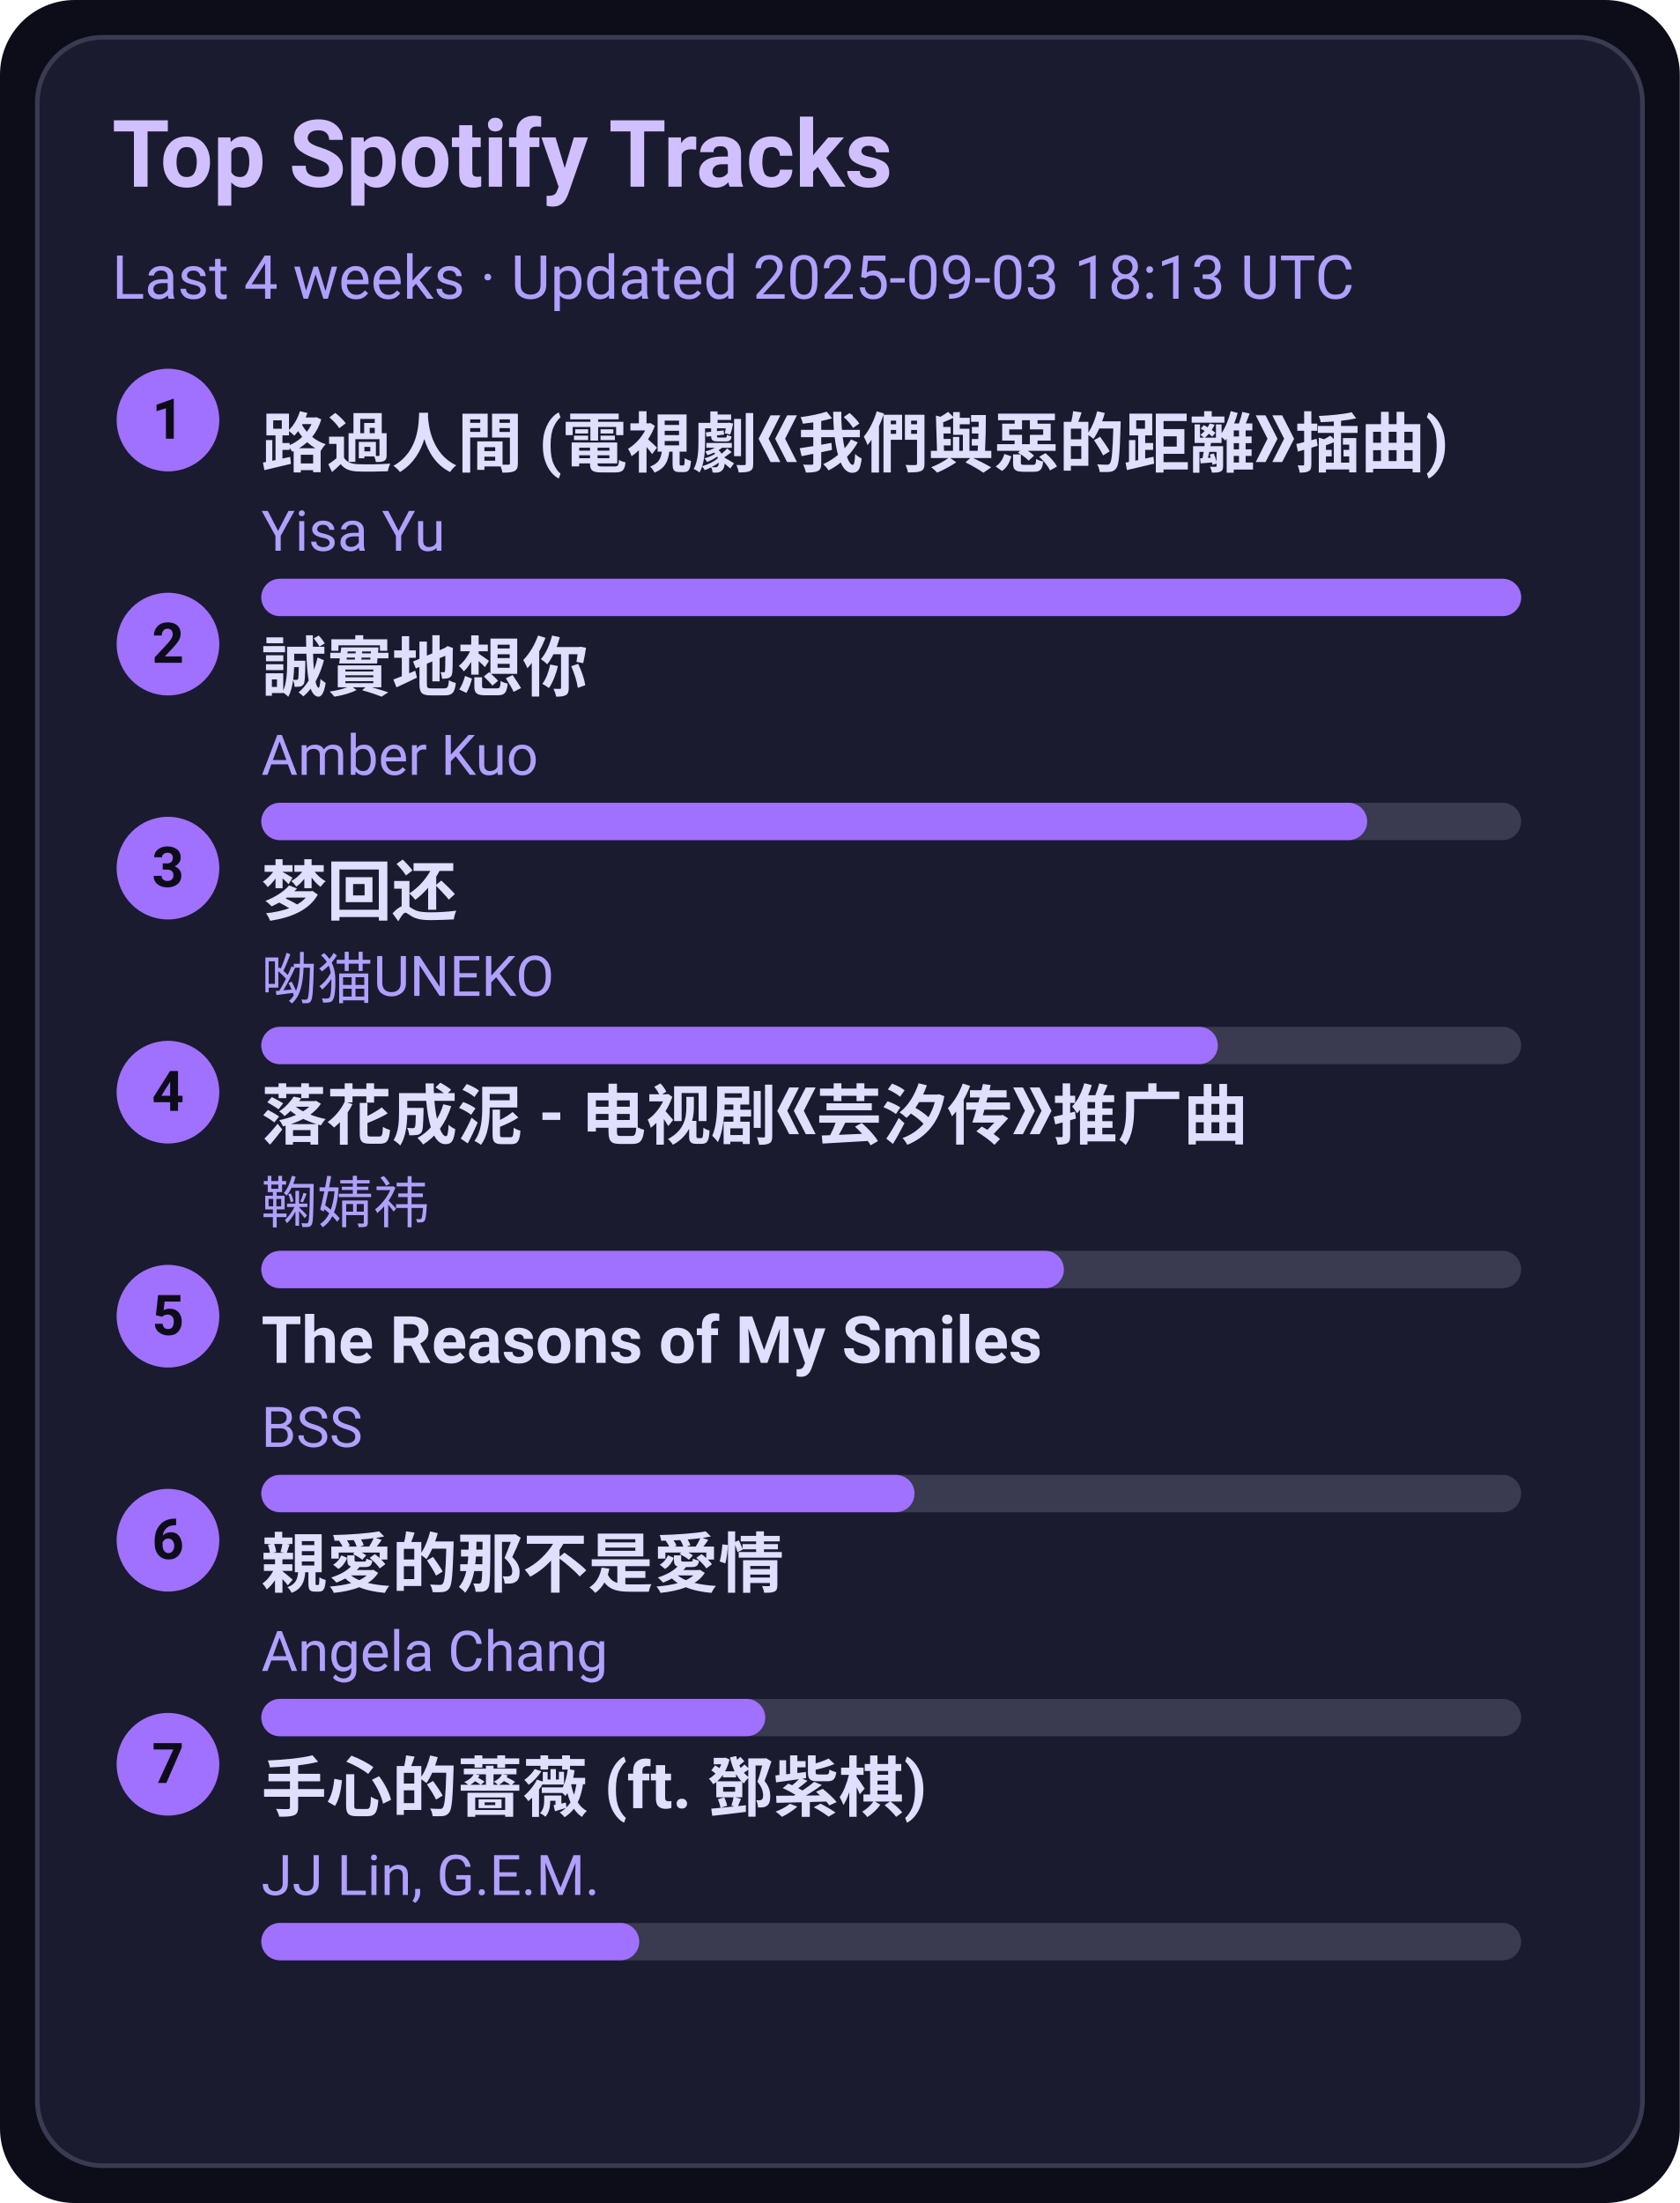
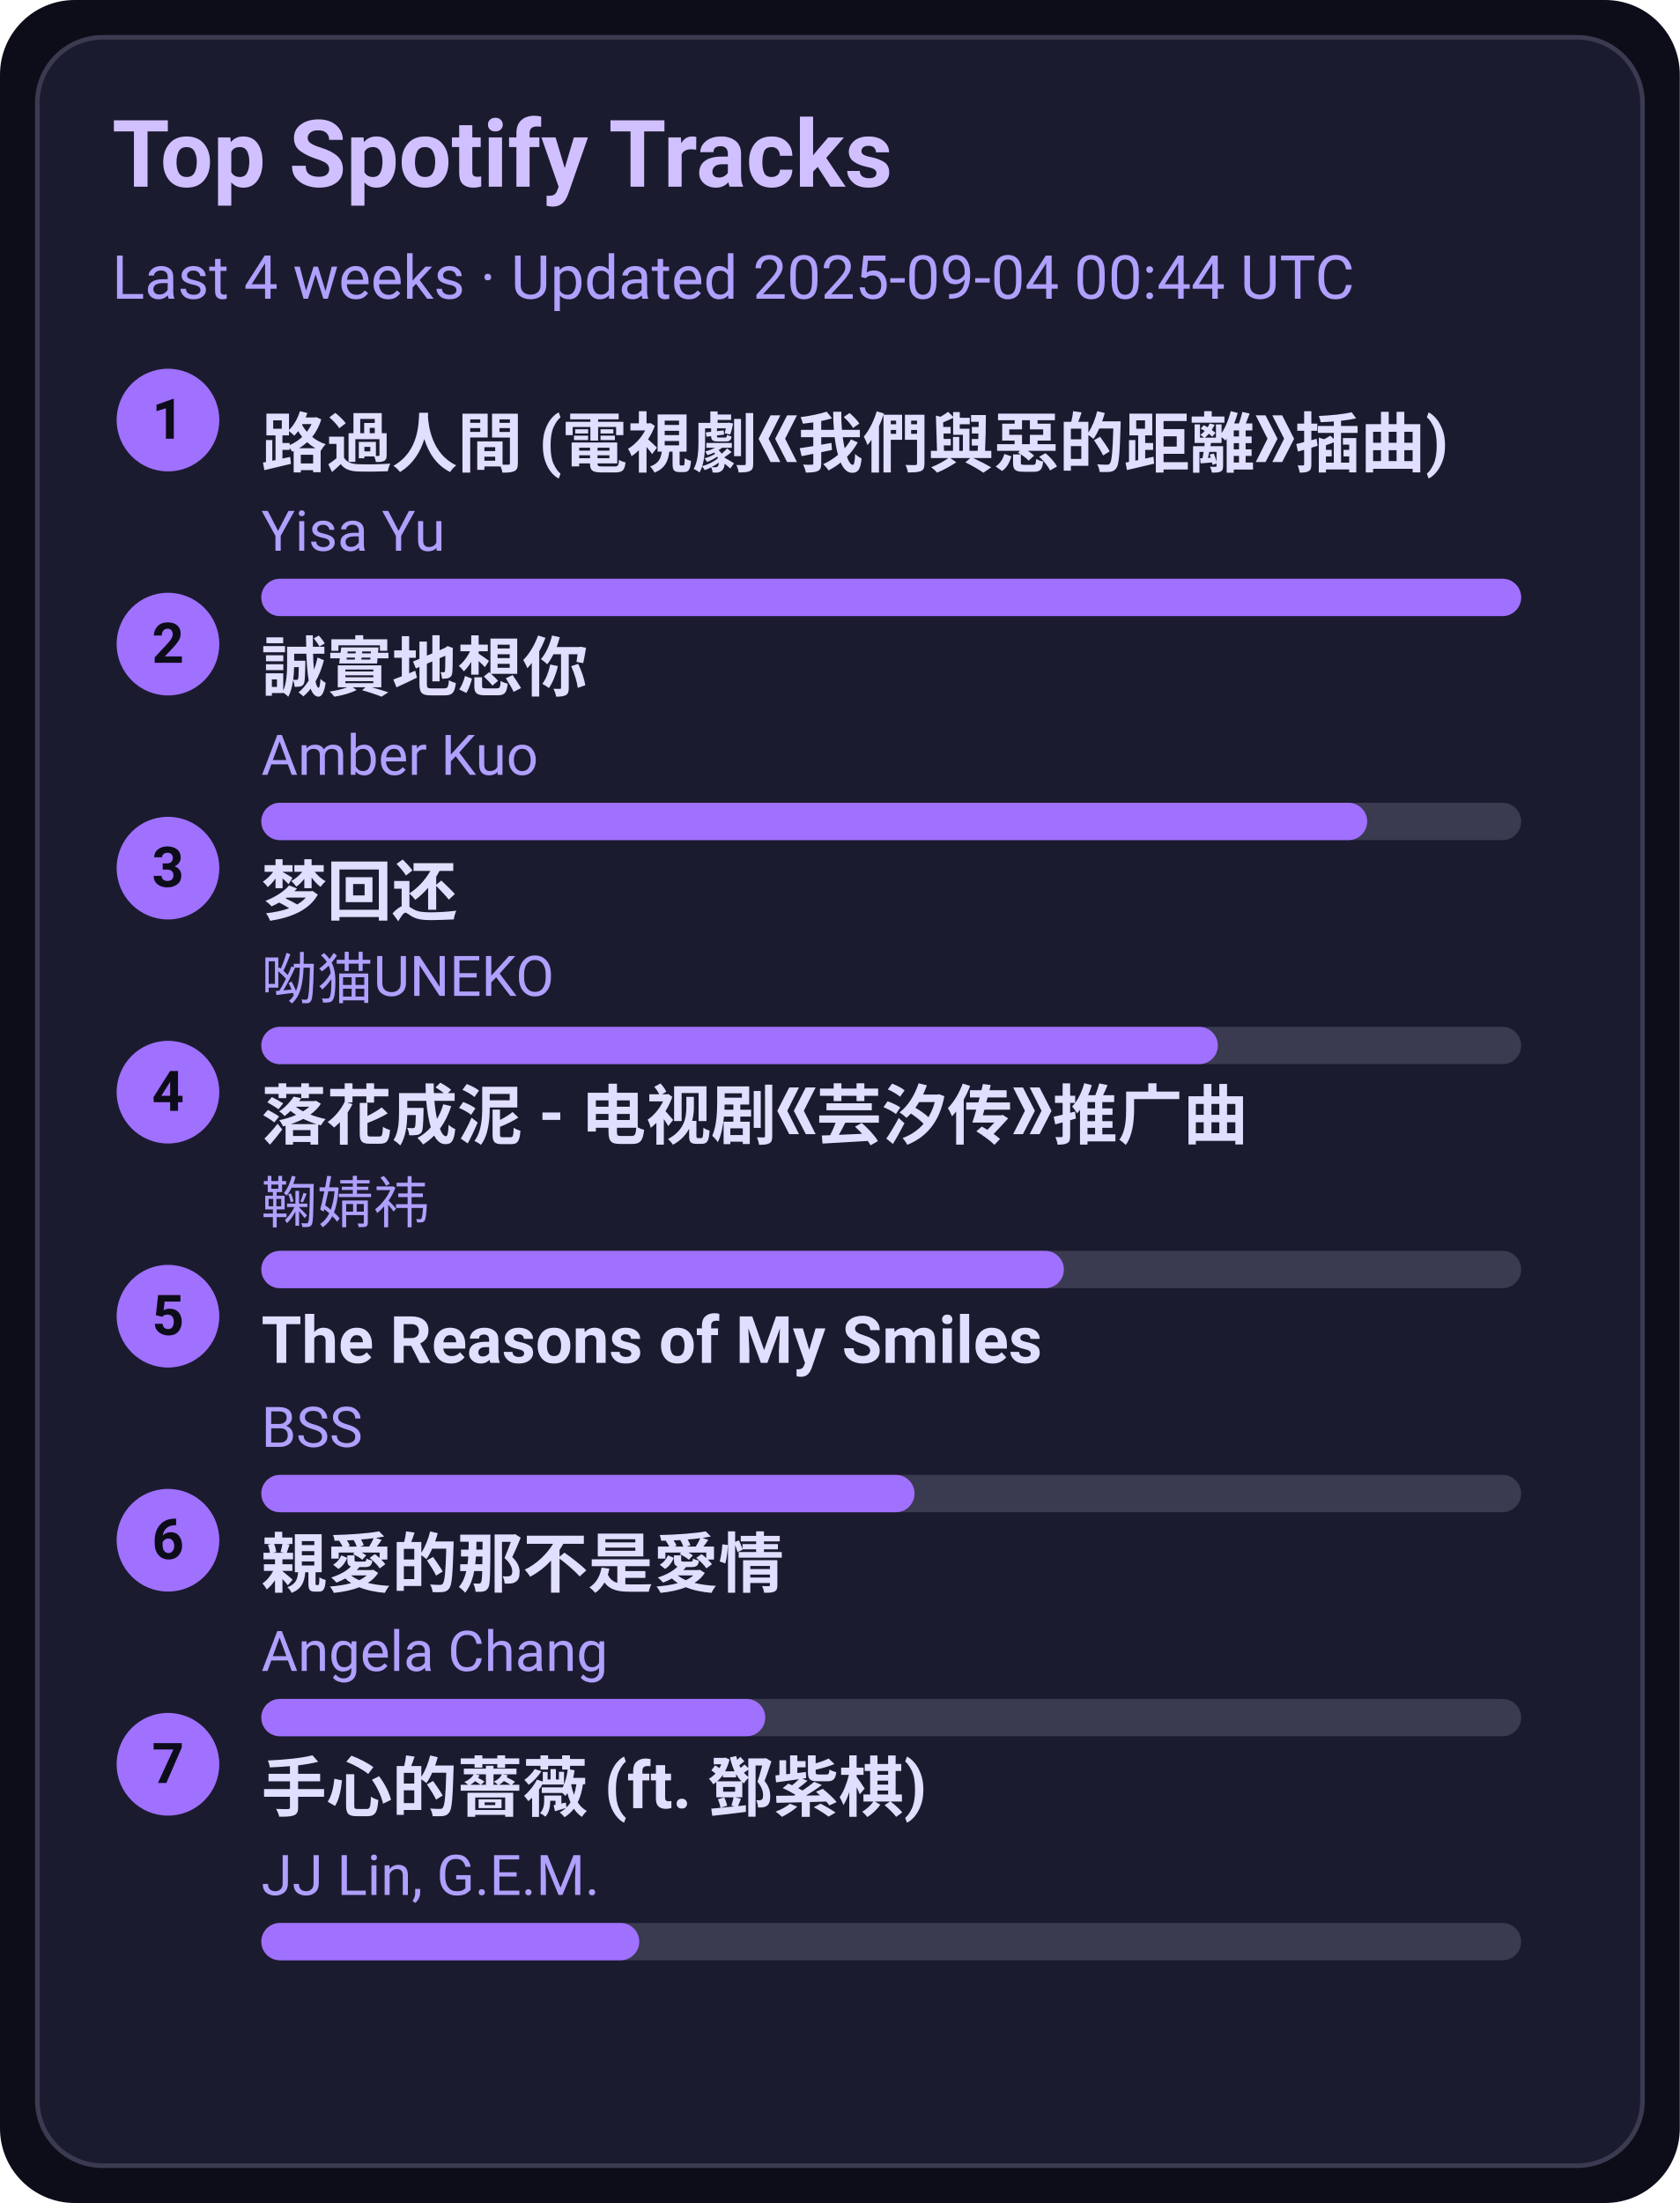
<svg xmlns="http://www.w3.org/2000/svg" width="360" height="472" viewBox="0 0 360 472">
  <style>text{font-family:-apple-system,BlinkMacSystemFont,Segoe UI,Roboto,Ubuntu,Helvetica Neue,Arial,Noto Sans,sans-serif}</style>
  <rect width="360" height="472" rx="16" fill="#0d0d1a" />
  <rect x="8" y="8" width="344" height="456" rx="14" fill="#1b1b2f" stroke="#3a3a50" />
  <text x="24" y="40" font-size="20" fill="#d0c0ff" font-weight="600">Top Spotify Tracks</text>
-   <text x="24" y="64" font-size="13" fill="#b0a0ff">Last 4 weeks · Updated 2025-09-03 18:13 UTC</text>
+   <text x="24" y="64" font-size="13" fill="#b0a0ff">Last 4 weeks · Updated 2025-09-04 00:44 UTC</text>
  <circle cx="36" cy="90" r="11" fill="#a070ff" />
  <text x="36" y="94" text-anchor="middle" font-size="12" fill="#0d0d1a" font-weight="700">1</text>
  <a href="https://open.spotify.com/track/1ZSleGniKMWNrWvK5cGALO" target="_blank" rel="noopener noreferrer">
    <text x="56" y="100" font-size="14" fill="#e0dfff" font-weight="600">路過人間 (電視劇《我們與惡的距離》插曲)</text>
  </a>
  <text x="56" y="118" font-size="12" fill="#b0a0ff">Yisa Yu</text>
  <rect x="56" y="124" width="270" height="8" rx="4" fill="#3a3a50" />
  <rect x="56" y="124" width="270" height="8" rx="4" fill="#a070ff" />
  <circle cx="36" cy="138" r="11" fill="#a070ff" />
  <text x="36" y="142" text-anchor="middle" font-size="12" fill="#0d0d1a" font-weight="700">2</text>
  <a href="https://open.spotify.com/track/1SPZzj8QzOwZoAGKXMGLGJ" target="_blank" rel="noopener noreferrer">
    <text x="56" y="148" font-size="14" fill="#e0dfff" font-weight="600">誠實地想你</text>
  </a>
  <text x="56" y="166" font-size="12" fill="#b0a0ff">Amber Kuo</text>
  <rect x="56" y="172" width="270" height="8" rx="4" fill="#3a3a50" />
  <rect x="56" y="172" width="237" height="8" rx="4" fill="#a070ff" />
  <circle cx="36" cy="186" r="11" fill="#a070ff" />
  <text x="36" y="190" text-anchor="middle" font-size="12" fill="#0d0d1a" font-weight="700">3</text>
  <a href="https://open.spotify.com/track/6jTK3YxlFysC8g0Ye9tbPK" target="_blank" rel="noopener noreferrer">
    <text x="56" y="196" font-size="14" fill="#e0dfff" font-weight="600">梦回还</text>
  </a>
  <text x="56" y="214" font-size="12" fill="#b0a0ff">呦猫UNEKO</text>
  <rect x="56" y="220" width="270" height="8" rx="4" fill="#3a3a50" />
  <rect x="56" y="220" width="205" height="8" rx="4" fill="#a070ff" />
  <circle cx="36" cy="234" r="11" fill="#a070ff" />
  <text x="36" y="238" text-anchor="middle" font-size="12" fill="#0d0d1a" font-weight="700">4</text>
  <a href="https://open.spotify.com/track/3kOZsJz3crGIWWHeoCNa0O" target="_blank" rel="noopener noreferrer">
    <text x="56" y="244" font-size="14" fill="#e0dfff" font-weight="600">落花成泥 - 电视剧《芸汐传》推广曲</text>
  </a>
  <text x="56" y="262" font-size="12" fill="#b0a0ff">鞠婧祎</text>
  <rect x="56" y="268" width="270" height="8" rx="4" fill="#3a3a50" />
  <rect x="56" y="268" width="172" height="8" rx="4" fill="#a070ff" />
  <circle cx="36" cy="282" r="11" fill="#a070ff" />
  <text x="36" y="286" text-anchor="middle" font-size="12" fill="#0d0d1a" font-weight="700">5</text>
  <a href="https://open.spotify.com/track/1amowbJ9HHFFSFdg2ubM7G" target="_blank" rel="noopener noreferrer">
    <text x="56" y="292" font-size="14" fill="#e0dfff" font-weight="600">The Reasons of My Smiles</text>
  </a>
  <text x="56" y="310" font-size="12" fill="#b0a0ff">BSS</text>
  <rect x="56" y="316" width="270" height="8" rx="4" fill="#3a3a50" />
  <rect x="56" y="316" width="140" height="8" rx="4" fill="#a070ff" />
  <circle cx="36" cy="330" r="11" fill="#a070ff" />
  <text x="36" y="334" text-anchor="middle" font-size="12" fill="#0d0d1a" font-weight="700">6</text>
  <a href="https://open.spotify.com/track/1MAv2SJPGVVDHyFlhflmYR" target="_blank" rel="noopener noreferrer">
    <text x="56" y="340" font-size="14" fill="#e0dfff" font-weight="600">親愛的那不是愛情</text>
  </a>
  <text x="56" y="358" font-size="12" fill="#b0a0ff">Angela Chang</text>
  <rect x="56" y="364" width="270" height="8" rx="4" fill="#3a3a50" />
  <rect x="56" y="364" width="108" height="8" rx="4" fill="#a070ff" />
  <circle cx="36" cy="378" r="11" fill="#a070ff" />
  <text x="36" y="382" text-anchor="middle" font-size="12" fill="#0d0d1a" font-weight="700">7</text>
  <a href="https://open.spotify.com/track/0w0u6SaUF3mtxMX0Dohnud" target="_blank" rel="noopener noreferrer">
    <text x="56" y="388" font-size="14" fill="#e0dfff" font-weight="600">手心的薔薇 (ft. 鄧紫棋)</text>
  </a>
  <text x="56" y="406" font-size="12" fill="#b0a0ff">JJ Lin, G.E.M.</text>
  <rect x="56" y="412" width="270" height="8" rx="4" fill="#3a3a50" />
  <rect x="56" y="412" width="81" height="8" rx="4" fill="#a070ff" />
</svg>
